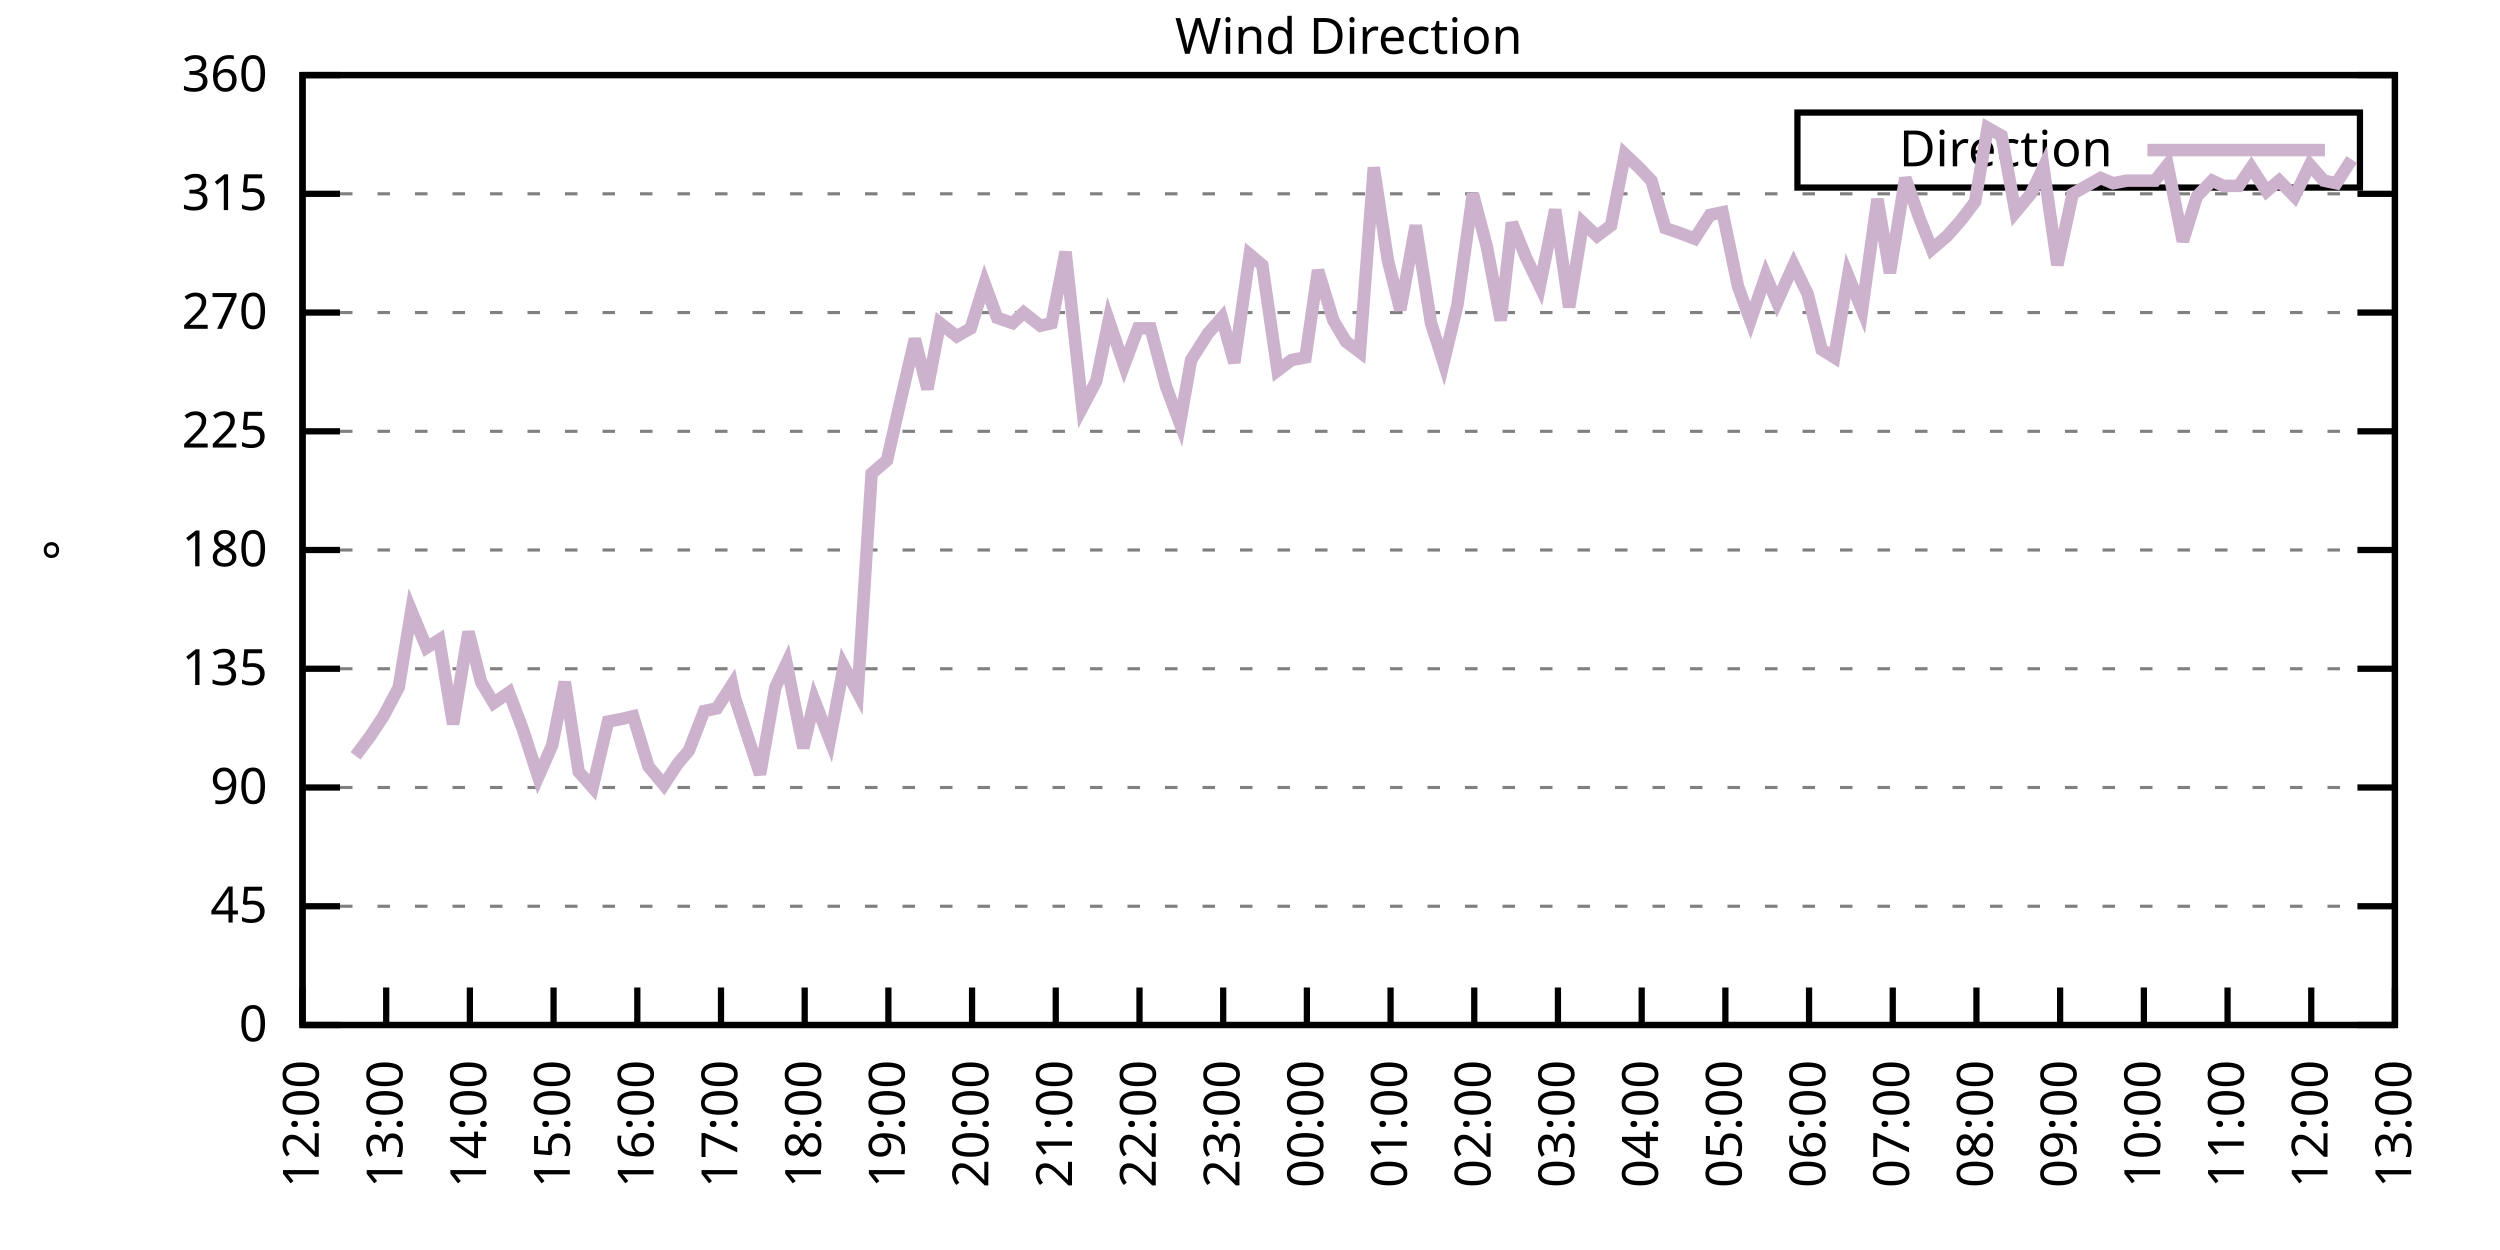
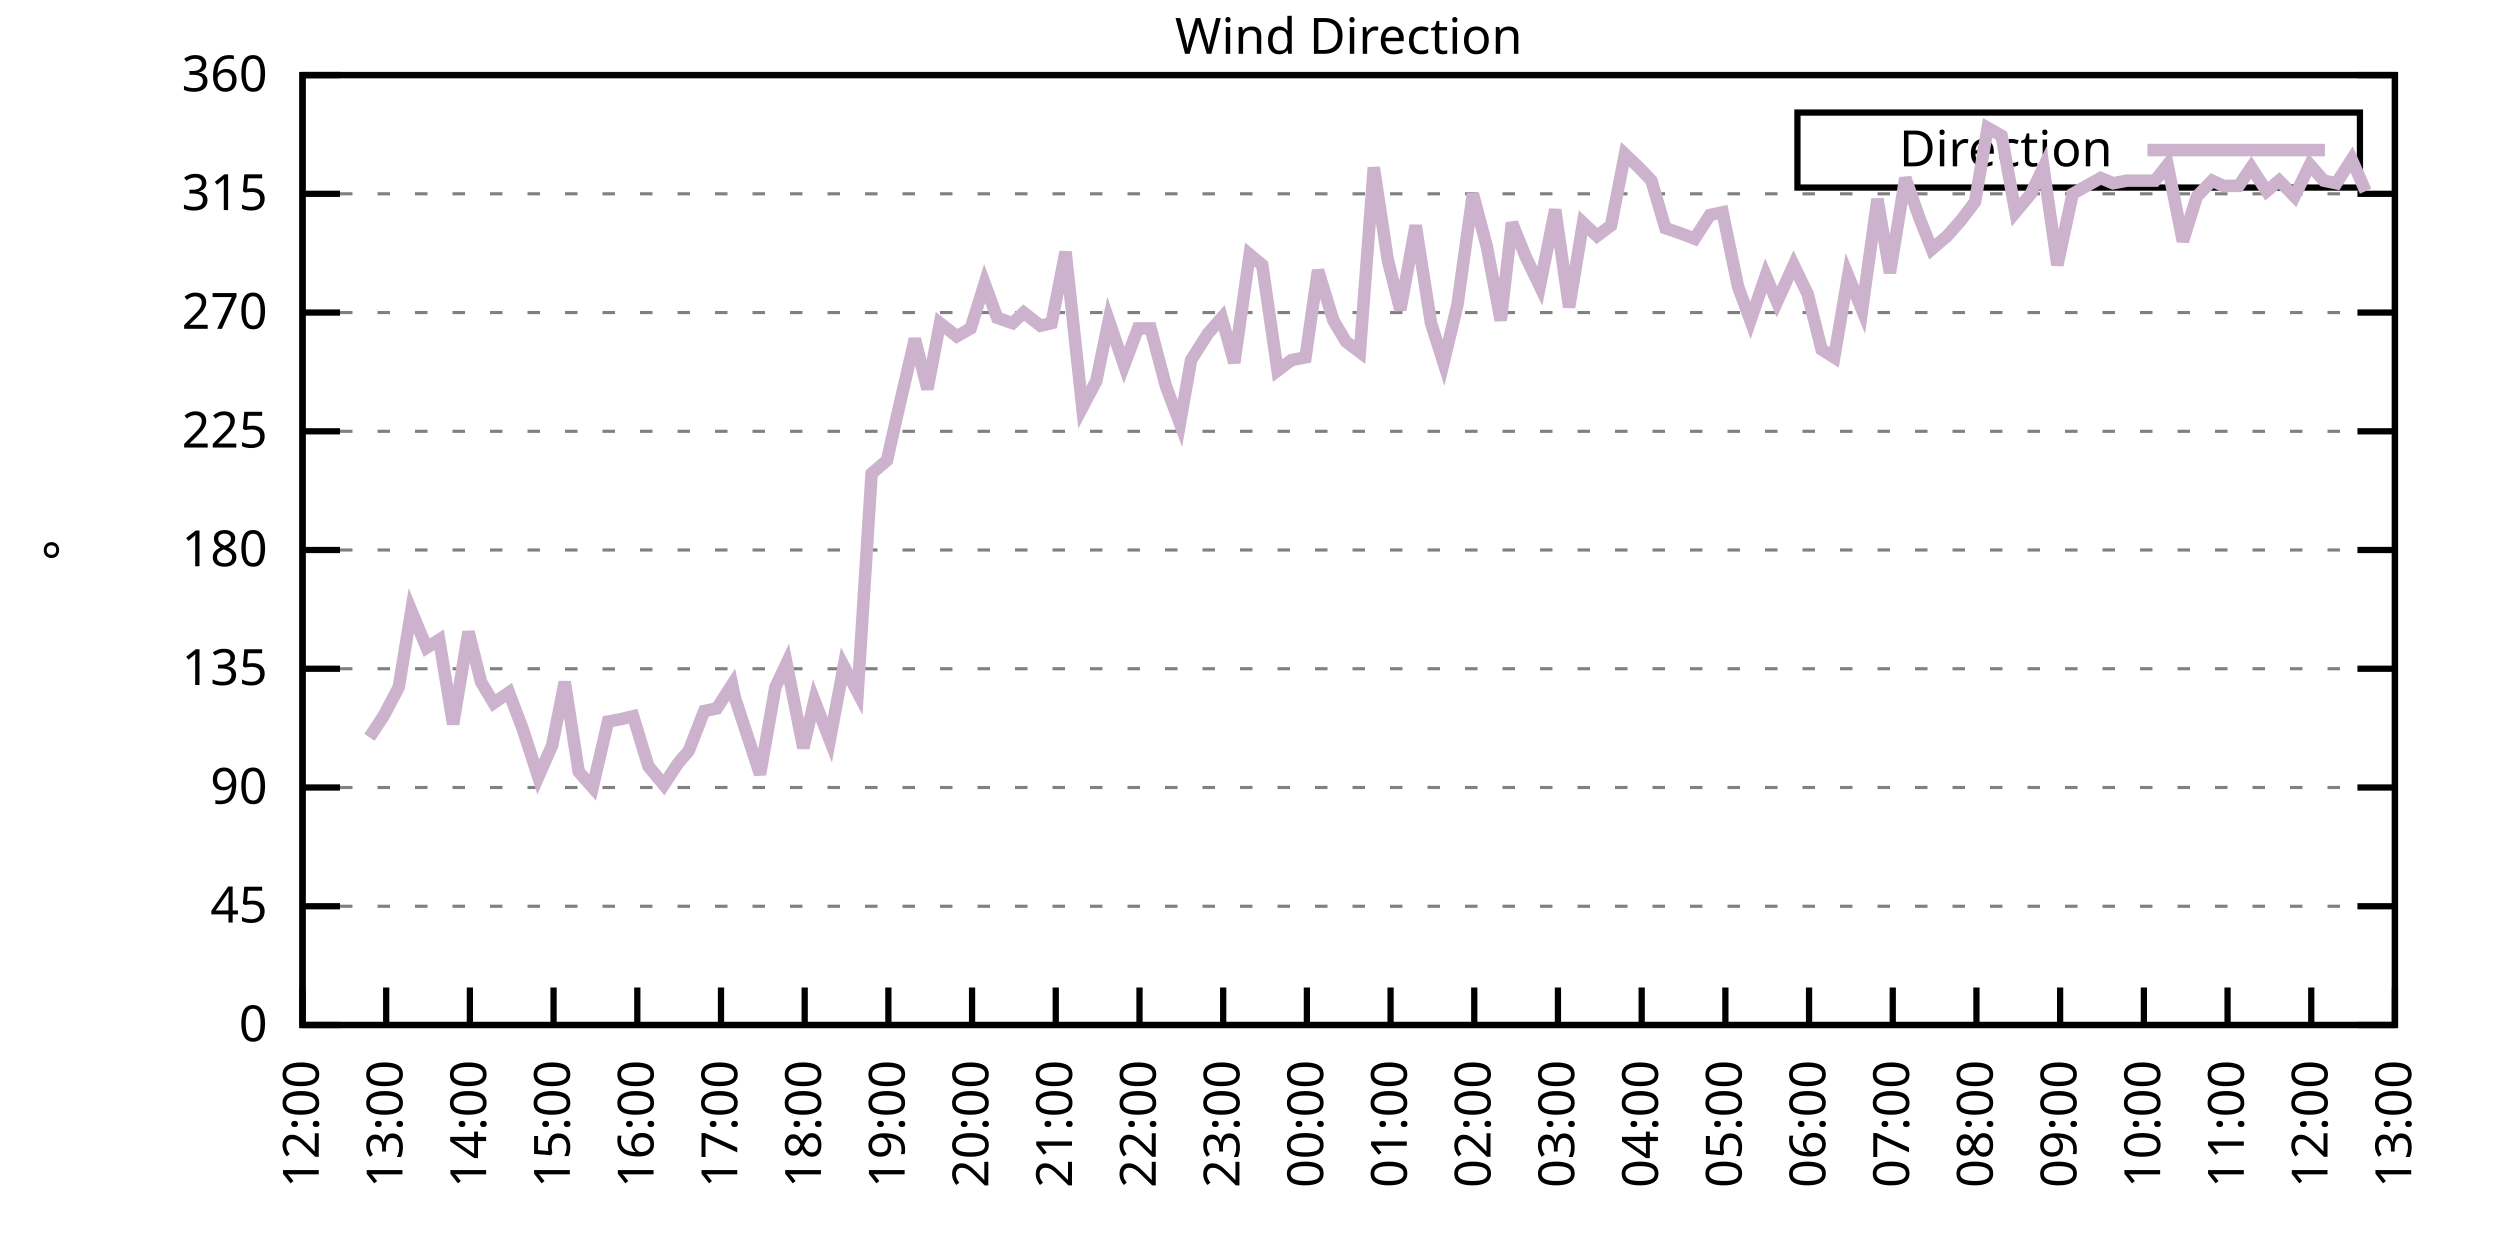
<svg xmlns="http://www.w3.org/2000/svg" xmlns:xlink="http://www.w3.org/1999/xlink" width="400" height="200" viewBox="0 0 400 200">
  <g id="gnuplot_canvas">
    <rect x="0" y="0" width="400" height="200" fill="none" />
    <defs>
      <circle id="gpDot" r="0.5" stroke-width="0.5" stroke="currentColor" />
      <path id="gpPt0" stroke-width="0.333" stroke="currentColor" d="M-1,0 h2 M0,-1 v2" />
      <path id="gpPt1" stroke-width="0.333" stroke="currentColor" d="M-1,-1 L1,1 M1,-1 L-1,1" />
      <path id="gpPt2" stroke-width="0.333" stroke="currentColor" d="M-1,0 L1,0 M0,-1 L0,1 M-1,-1 L1,1 M-1,1 L1,-1" />
      <rect id="gpPt3" stroke-width="0.333" stroke="currentColor" x="-1" y="-1" width="2" height="2" />
      <rect id="gpPt4" stroke-width="0.333" stroke="currentColor" fill="currentColor" x="-1" y="-1" width="2" height="2" />
      <circle id="gpPt5" stroke-width="0.333" stroke="currentColor" cx="0" cy="0" r="1" />
      <use xlink:href="#gpPt5" id="gpPt6" fill="currentColor" stroke="none" />
      <path id="gpPt7" stroke-width="0.333" stroke="currentColor" d="M0,-1.33 L-1.33,0.67 L1.33,0.67 z" />
      <use xlink:href="#gpPt7" id="gpPt8" fill="currentColor" stroke="none" />
      <use xlink:href="#gpPt7" id="gpPt9" stroke="currentColor" transform="rotate(180)" />
      <use xlink:href="#gpPt9" id="gpPt10" fill="currentColor" stroke="none" />
      <use xlink:href="#gpPt3" id="gpPt11" stroke="currentColor" transform="rotate(45)" />
      <use xlink:href="#gpPt11" id="gpPt12" fill="currentColor" stroke="none" />
      <path id="gpPt13" stroke-width="0.333" stroke="currentColor" d="M0,1.330 L1.265,0.411 L0.782,-1.067 L-0.782,-1.076 L-1.265,0.411 z" />
      <use xlink:href="#gpPt13" id="gpPt14" fill="currentColor" stroke="none" />
      <filter id="textbox" filterUnits="objectBoundingBox" x="0" y="0" height="1" width="1">
        <feFlood flood-color="white" flood-opacity="1" result="bgnd" />
        <feComposite in="SourceGraphic" in2="bgnd" operator="atop" />
      </filter>
      <filter id="greybox" filterUnits="objectBoundingBox" x="0" y="0" height="1" width="1">
        <feFlood flood-color="lightgrey" flood-opacity="1" result="grey" />
        <feComposite in="SourceGraphic" in2="grey" operator="atop" />
      </filter>
    </defs>
    <g fill="none" color="white" stroke="currentColor" stroke-width="1.00" stroke-linecap="butt" stroke-linejoin="miter">
</g>
    <g fill="none" color="black" stroke="currentColor" stroke-width="1.00" stroke-linecap="butt" stroke-linejoin="miter">
      <g stroke="none" shape-rendering="crispEdges">
        <polygon fill="rgb(255, 255, 255)" points="48.40,164.00 383.18,164.00 383.18,12.02 48.40,12.02 " />
      </g>
    </g>
    <g fill="none" color="black" stroke="currentColor" stroke-width="1.00" stroke-linecap="butt" stroke-linejoin="miter">
</g>
    <g fill="none" color="black" stroke="black" stroke-width="0.50" stroke-linecap="butt" stroke-linejoin="miter">
</g>
    <g fill="none" color="gray" stroke="currentColor" stroke-width="0.50" stroke-linecap="butt" stroke-linejoin="miter">
      <path stroke="gray" stroke-dasharray="2,4" class="gridline" d="M48.40,164.00 L383.19,164.00  " />
    </g>
    <g fill="none" color="gray" stroke="gray" stroke-width="1.00" stroke-linecap="butt" stroke-linejoin="miter">
</g>
    <g fill="none" color="black" stroke="currentColor" stroke-width="1.00" stroke-linecap="butt" stroke-linejoin="miter">
      <path stroke="black" d="M48.40,164.00 L54.40,164.00 M383.19,164.00 L377.19,164.00  " />
      <g transform="translate(42.80,166.60)" stroke="none" fill="black" font-family="Sans" font-size="8.00" text-anchor="end">
        <text>
          <tspan font-family="Sans"> 0</tspan>
        </text>
      </g>
    </g>
    <g fill="none" color="black" stroke="currentColor" stroke-width="1.00" stroke-linecap="butt" stroke-linejoin="miter">
</g>
    <g fill="none" color="black" stroke="black" stroke-width="0.50" stroke-linecap="butt" stroke-linejoin="miter">
</g>
    <g fill="none" color="gray" stroke="currentColor" stroke-width="0.50" stroke-linecap="butt" stroke-linejoin="miter">
      <path stroke="gray" stroke-dasharray="2,4" class="gridline" d="M48.40,145.00 L383.19,145.00  " />
    </g>
    <g fill="none" color="gray" stroke="gray" stroke-width="1.00" stroke-linecap="butt" stroke-linejoin="miter">
</g>
    <g fill="none" color="black" stroke="currentColor" stroke-width="1.00" stroke-linecap="butt" stroke-linejoin="miter">
      <path stroke="black" d="M48.40,145.00 L54.40,145.00 M383.19,145.00 L377.19,145.00  " />
      <g transform="translate(42.80,147.60)" stroke="none" fill="black" font-family="Sans" font-size="8.00" text-anchor="end">
        <text>
          <tspan font-family="Sans"> 45</tspan>
        </text>
      </g>
    </g>
    <g fill="none" color="black" stroke="currentColor" stroke-width="1.00" stroke-linecap="butt" stroke-linejoin="miter">
</g>
    <g fill="none" color="black" stroke="black" stroke-width="0.50" stroke-linecap="butt" stroke-linejoin="miter">
</g>
    <g fill="none" color="gray" stroke="currentColor" stroke-width="0.50" stroke-linecap="butt" stroke-linejoin="miter">
      <path stroke="gray" stroke-dasharray="2,4" class="gridline" d="M48.40,126.00 L383.19,126.00  " />
    </g>
    <g fill="none" color="gray" stroke="gray" stroke-width="1.00" stroke-linecap="butt" stroke-linejoin="miter">
</g>
    <g fill="none" color="black" stroke="currentColor" stroke-width="1.00" stroke-linecap="butt" stroke-linejoin="miter">
      <path stroke="black" d="M48.40,126.00 L54.40,126.00 M383.19,126.00 L377.19,126.00  " />
      <g transform="translate(42.80,128.60)" stroke="none" fill="black" font-family="Sans" font-size="8.00" text-anchor="end">
        <text>
          <tspan font-family="Sans"> 90</tspan>
        </text>
      </g>
    </g>
    <g fill="none" color="black" stroke="currentColor" stroke-width="1.00" stroke-linecap="butt" stroke-linejoin="miter">
</g>
    <g fill="none" color="black" stroke="black" stroke-width="0.50" stroke-linecap="butt" stroke-linejoin="miter">
</g>
    <g fill="none" color="gray" stroke="currentColor" stroke-width="0.50" stroke-linecap="butt" stroke-linejoin="miter">
      <path stroke="gray" stroke-dasharray="2,4" class="gridline" d="M48.40,107.00 L383.19,107.00  " />
    </g>
    <g fill="none" color="gray" stroke="gray" stroke-width="1.00" stroke-linecap="butt" stroke-linejoin="miter">
</g>
    <g fill="none" color="black" stroke="currentColor" stroke-width="1.00" stroke-linecap="butt" stroke-linejoin="miter">
      <path stroke="black" d="M48.40,107.00 L54.40,107.00 M383.19,107.00 L377.19,107.00  " />
      <g transform="translate(42.80,109.60)" stroke="none" fill="black" font-family="Sans" font-size="8.00" text-anchor="end">
        <text>
          <tspan font-family="Sans"> 135</tspan>
        </text>
      </g>
    </g>
    <g fill="none" color="black" stroke="currentColor" stroke-width="1.00" stroke-linecap="butt" stroke-linejoin="miter">
</g>
    <g fill="none" color="black" stroke="black" stroke-width="0.50" stroke-linecap="butt" stroke-linejoin="miter">
</g>
    <g fill="none" color="gray" stroke="currentColor" stroke-width="0.50" stroke-linecap="butt" stroke-linejoin="miter">
      <path stroke="gray" stroke-dasharray="2,4" class="gridline" d="M48.40,88.00 L383.19,88.00  " />
    </g>
    <g fill="none" color="gray" stroke="gray" stroke-width="1.00" stroke-linecap="butt" stroke-linejoin="miter">
</g>
    <g fill="none" color="black" stroke="currentColor" stroke-width="1.00" stroke-linecap="butt" stroke-linejoin="miter">
      <path stroke="black" d="M48.40,88.00 L54.40,88.00 M383.19,88.00 L377.19,88.00  " />
      <g transform="translate(42.80,90.60)" stroke="none" fill="black" font-family="Sans" font-size="8.00" text-anchor="end">
        <text>
          <tspan font-family="Sans"> 180</tspan>
        </text>
      </g>
    </g>
    <g fill="none" color="black" stroke="currentColor" stroke-width="1.00" stroke-linecap="butt" stroke-linejoin="miter">
</g>
    <g fill="none" color="black" stroke="black" stroke-width="0.50" stroke-linecap="butt" stroke-linejoin="miter">
</g>
    <g fill="none" color="gray" stroke="currentColor" stroke-width="0.50" stroke-linecap="butt" stroke-linejoin="miter">
      <path stroke="gray" stroke-dasharray="2,4" class="gridline" d="M48.40,69.01 L383.19,69.01  " />
    </g>
    <g fill="none" color="gray" stroke="gray" stroke-width="1.00" stroke-linecap="butt" stroke-linejoin="miter">
</g>
    <g fill="none" color="black" stroke="currentColor" stroke-width="1.00" stroke-linecap="butt" stroke-linejoin="miter">
      <path stroke="black" d="M48.40,69.01 L54.40,69.01 M383.19,69.01 L377.19,69.01  " />
      <g transform="translate(42.80,71.61)" stroke="none" fill="black" font-family="Sans" font-size="8.00" text-anchor="end">
        <text>
          <tspan font-family="Sans"> 225</tspan>
        </text>
      </g>
    </g>
    <g fill="none" color="black" stroke="currentColor" stroke-width="1.00" stroke-linecap="butt" stroke-linejoin="miter">
</g>
    <g fill="none" color="black" stroke="black" stroke-width="0.50" stroke-linecap="butt" stroke-linejoin="miter">
</g>
    <g fill="none" color="gray" stroke="currentColor" stroke-width="0.50" stroke-linecap="butt" stroke-linejoin="miter">
      <path stroke="gray" stroke-dasharray="2,4" class="gridline" d="M48.40,50.01 L383.19,50.01  " />
    </g>
    <g fill="none" color="gray" stroke="gray" stroke-width="1.00" stroke-linecap="butt" stroke-linejoin="miter">
</g>
    <g fill="none" color="black" stroke="currentColor" stroke-width="1.00" stroke-linecap="butt" stroke-linejoin="miter">
      <path stroke="black" d="M48.40,50.01 L54.40,50.01 M383.19,50.01 L377.19,50.01  " />
      <g transform="translate(42.80,52.61)" stroke="none" fill="black" font-family="Sans" font-size="8.00" text-anchor="end">
        <text>
          <tspan font-family="Sans"> 270</tspan>
        </text>
      </g>
    </g>
    <g fill="none" color="black" stroke="currentColor" stroke-width="1.00" stroke-linecap="butt" stroke-linejoin="miter">
</g>
    <g fill="none" color="black" stroke="black" stroke-width="0.50" stroke-linecap="butt" stroke-linejoin="miter">
</g>
    <g fill="none" color="gray" stroke="currentColor" stroke-width="0.50" stroke-linecap="butt" stroke-linejoin="miter">
      <path stroke="gray" stroke-dasharray="2,4" class="gridline" d="M48.40,31.01 L383.19,31.01  " />
    </g>
    <g fill="none" color="gray" stroke="gray" stroke-width="1.00" stroke-linecap="butt" stroke-linejoin="miter">
</g>
    <g fill="none" color="black" stroke="currentColor" stroke-width="1.00" stroke-linecap="butt" stroke-linejoin="miter">
      <path stroke="black" d="M48.40,31.01 L54.40,31.01 M383.19,31.01 L377.19,31.01  " />
      <g transform="translate(42.80,33.61)" stroke="none" fill="black" font-family="Sans" font-size="8.00" text-anchor="end">
        <text>
          <tspan font-family="Sans"> 315</tspan>
        </text>
      </g>
    </g>
    <g fill="none" color="black" stroke="currentColor" stroke-width="1.00" stroke-linecap="butt" stroke-linejoin="miter">
</g>
    <g fill="none" color="black" stroke="black" stroke-width="0.50" stroke-linecap="butt" stroke-linejoin="miter">
</g>
    <g fill="none" color="gray" stroke="currentColor" stroke-width="0.50" stroke-linecap="butt" stroke-linejoin="miter">
      <path stroke="gray" stroke-dasharray="2,4" class="gridline" d="M48.40,12.01 L383.19,12.01  " />
    </g>
    <g fill="none" color="gray" stroke="gray" stroke-width="1.00" stroke-linecap="butt" stroke-linejoin="miter">
</g>
    <g fill="none" color="black" stroke="currentColor" stroke-width="1.00" stroke-linecap="butt" stroke-linejoin="miter">
      <path stroke="black" d="M48.40,12.01 L54.40,12.01 M383.19,12.01 L377.19,12.01  " />
      <g transform="translate(42.80,14.61)" stroke="none" fill="black" font-family="Sans" font-size="8.00" text-anchor="end">
        <text>
          <tspan font-family="Sans"> 360</tspan>
        </text>
      </g>
    </g>
    <g fill="none" color="black" stroke="currentColor" stroke-width="1.00" stroke-linecap="butt" stroke-linejoin="miter">
      <path stroke="black" d="M48.40,164.00 L48.40,158.00  " />
      <g transform="translate(51.00,169.60) rotate(270.00)" stroke="none" fill="black" font-family="Sans" font-size="8.00" text-anchor="end">
        <text>
          <tspan font-family="Sans">12:00</tspan>
        </text>
      </g>
    </g>
    <g fill="none" color="black" stroke="currentColor" stroke-width="1.00" stroke-linecap="butt" stroke-linejoin="miter">
      <path stroke="black" d="M61.79,164.00 L61.79,158.00  " />
      <g transform="translate(64.39,169.60) rotate(270.00)" stroke="none" fill="black" font-family="Sans" font-size="8.00" text-anchor="end">
        <text>
          <tspan font-family="Sans">13:00</tspan>
        </text>
      </g>
    </g>
    <g fill="none" color="black" stroke="currentColor" stroke-width="1.00" stroke-linecap="butt" stroke-linejoin="miter">
      <path stroke="black" d="M75.18,164.00 L75.18,158.00  " />
      <g transform="translate(77.78,169.60) rotate(270.00)" stroke="none" fill="black" font-family="Sans" font-size="8.00" text-anchor="end">
        <text>
          <tspan font-family="Sans">14:00</tspan>
        </text>
      </g>
    </g>
    <g fill="none" color="black" stroke="currentColor" stroke-width="1.00" stroke-linecap="butt" stroke-linejoin="miter">
      <path stroke="black" d="M88.57,164.00 L88.57,158.00  " />
      <g transform="translate(91.17,169.60) rotate(270.00)" stroke="none" fill="black" font-family="Sans" font-size="8.00" text-anchor="end">
        <text>
          <tspan font-family="Sans">15:00</tspan>
        </text>
      </g>
    </g>
    <g fill="none" color="black" stroke="currentColor" stroke-width="1.00" stroke-linecap="butt" stroke-linejoin="miter">
      <path stroke="black" d="M101.97,164.00 L101.97,158.00  " />
      <g transform="translate(104.57,169.60) rotate(270.00)" stroke="none" fill="black" font-family="Sans" font-size="8.00" text-anchor="end">
        <text>
          <tspan font-family="Sans">16:00</tspan>
        </text>
      </g>
    </g>
    <g fill="none" color="black" stroke="currentColor" stroke-width="1.00" stroke-linecap="butt" stroke-linejoin="miter">
      <path stroke="black" d="M115.36,164.00 L115.36,158.00  " />
      <g transform="translate(117.96,169.60) rotate(270.00)" stroke="none" fill="black" font-family="Sans" font-size="8.00" text-anchor="end">
        <text>
          <tspan font-family="Sans">17:00</tspan>
        </text>
      </g>
    </g>
    <g fill="none" color="black" stroke="currentColor" stroke-width="1.00" stroke-linecap="butt" stroke-linejoin="miter">
      <path stroke="black" d="M128.75,164.00 L128.75,158.00  " />
      <g transform="translate(131.35,169.60) rotate(270.00)" stroke="none" fill="black" font-family="Sans" font-size="8.00" text-anchor="end">
        <text>
          <tspan font-family="Sans">18:00</tspan>
        </text>
      </g>
    </g>
    <g fill="none" color="black" stroke="currentColor" stroke-width="1.00" stroke-linecap="butt" stroke-linejoin="miter">
      <path stroke="black" d="M142.14,164.00 L142.14,158.00  " />
      <g transform="translate(144.74,169.60) rotate(270.00)" stroke="none" fill="black" font-family="Sans" font-size="8.00" text-anchor="end">
        <text>
          <tspan font-family="Sans">19:00</tspan>
        </text>
      </g>
    </g>
    <g fill="none" color="black" stroke="currentColor" stroke-width="1.00" stroke-linecap="butt" stroke-linejoin="miter">
      <path stroke="black" d="M155.53,164.00 L155.53,158.00  " />
      <g transform="translate(158.13,169.60) rotate(270.00)" stroke="none" fill="black" font-family="Sans" font-size="8.00" text-anchor="end">
        <text>
          <tspan font-family="Sans">20:00</tspan>
        </text>
      </g>
    </g>
    <g fill="none" color="black" stroke="currentColor" stroke-width="1.00" stroke-linecap="butt" stroke-linejoin="miter">
      <path stroke="black" d="M168.92,164.00 L168.92,158.00  " />
      <g transform="translate(171.52,169.60) rotate(270.00)" stroke="none" fill="black" font-family="Sans" font-size="8.00" text-anchor="end">
        <text>
          <tspan font-family="Sans">21:00</tspan>
        </text>
      </g>
    </g>
    <g fill="none" color="black" stroke="currentColor" stroke-width="1.00" stroke-linecap="butt" stroke-linejoin="miter">
      <path stroke="black" d="M182.32,164.00 L182.32,158.00  " />
      <g transform="translate(184.92,169.60) rotate(270.00)" stroke="none" fill="black" font-family="Sans" font-size="8.00" text-anchor="end">
        <text>
          <tspan font-family="Sans">22:00</tspan>
        </text>
      </g>
    </g>
    <g fill="none" color="black" stroke="currentColor" stroke-width="1.00" stroke-linecap="butt" stroke-linejoin="miter">
      <path stroke="black" d="M195.71,164.00 L195.71,158.00  " />
      <g transform="translate(198.31,169.60) rotate(270.00)" stroke="none" fill="black" font-family="Sans" font-size="8.00" text-anchor="end">
        <text>
          <tspan font-family="Sans">23:00</tspan>
        </text>
      </g>
    </g>
    <g fill="none" color="black" stroke="currentColor" stroke-width="1.00" stroke-linecap="butt" stroke-linejoin="miter">
      <path stroke="black" d="M209.10,164.00 L209.10,158.00  " />
      <g transform="translate(211.70,169.60) rotate(270.00)" stroke="none" fill="black" font-family="Sans" font-size="8.00" text-anchor="end">
        <text>
          <tspan font-family="Sans">00:00</tspan>
        </text>
      </g>
    </g>
    <g fill="none" color="black" stroke="currentColor" stroke-width="1.00" stroke-linecap="butt" stroke-linejoin="miter">
      <path stroke="black" d="M222.49,164.00 L222.49,158.00  " />
      <g transform="translate(225.09,169.60) rotate(270.00)" stroke="none" fill="black" font-family="Sans" font-size="8.00" text-anchor="end">
        <text>
          <tspan font-family="Sans">01:00</tspan>
        </text>
      </g>
    </g>
    <g fill="none" color="black" stroke="currentColor" stroke-width="1.00" stroke-linecap="butt" stroke-linejoin="miter">
      <path stroke="black" d="M235.88,164.00 L235.88,158.00  " />
      <g transform="translate(238.48,169.60) rotate(270.00)" stroke="none" fill="black" font-family="Sans" font-size="8.00" text-anchor="end">
        <text>
          <tspan font-family="Sans">02:00</tspan>
        </text>
      </g>
    </g>
    <g fill="none" color="black" stroke="currentColor" stroke-width="1.00" stroke-linecap="butt" stroke-linejoin="miter">
      <path stroke="black" d="M249.27,164.00 L249.27,158.00  " />
      <g transform="translate(251.87,169.60) rotate(270.00)" stroke="none" fill="black" font-family="Sans" font-size="8.00" text-anchor="end">
        <text>
          <tspan font-family="Sans">03:00</tspan>
        </text>
      </g>
    </g>
    <g fill="none" color="black" stroke="currentColor" stroke-width="1.00" stroke-linecap="butt" stroke-linejoin="miter">
      <path stroke="black" d="M262.67,164.00 L262.67,158.00  " />
      <g transform="translate(265.27,169.60) rotate(270.00)" stroke="none" fill="black" font-family="Sans" font-size="8.00" text-anchor="end">
        <text>
          <tspan font-family="Sans">04:00</tspan>
        </text>
      </g>
    </g>
    <g fill="none" color="black" stroke="currentColor" stroke-width="1.00" stroke-linecap="butt" stroke-linejoin="miter">
      <path stroke="black" d="M276.06,164.00 L276.06,158.00  " />
      <g transform="translate(278.66,169.60) rotate(270.00)" stroke="none" fill="black" font-family="Sans" font-size="8.00" text-anchor="end">
        <text>
          <tspan font-family="Sans">05:00</tspan>
        </text>
      </g>
    </g>
    <g fill="none" color="black" stroke="currentColor" stroke-width="1.00" stroke-linecap="butt" stroke-linejoin="miter">
      <path stroke="black" d="M289.45,164.00 L289.45,158.00  " />
      <g transform="translate(292.05,169.60) rotate(270.00)" stroke="none" fill="black" font-family="Sans" font-size="8.00" text-anchor="end">
        <text>
          <tspan font-family="Sans">06:00</tspan>
        </text>
      </g>
    </g>
    <g fill="none" color="black" stroke="currentColor" stroke-width="1.00" stroke-linecap="butt" stroke-linejoin="miter">
      <path stroke="black" d="M302.84,164.00 L302.84,158.00  " />
      <g transform="translate(305.44,169.60) rotate(270.00)" stroke="none" fill="black" font-family="Sans" font-size="8.00" text-anchor="end">
        <text>
          <tspan font-family="Sans">07:00</tspan>
        </text>
      </g>
    </g>
    <g fill="none" color="black" stroke="currentColor" stroke-width="1.00" stroke-linecap="butt" stroke-linejoin="miter">
      <path stroke="black" d="M316.23,164.00 L316.23,158.00  " />
      <g transform="translate(318.83,169.60) rotate(270.00)" stroke="none" fill="black" font-family="Sans" font-size="8.00" text-anchor="end">
        <text>
          <tspan font-family="Sans">08:00</tspan>
        </text>
      </g>
    </g>
    <g fill="none" color="black" stroke="currentColor" stroke-width="1.00" stroke-linecap="butt" stroke-linejoin="miter">
      <path stroke="black" d="M329.62,164.00 L329.62,158.00  " />
      <g transform="translate(332.22,169.60) rotate(270.00)" stroke="none" fill="black" font-family="Sans" font-size="8.00" text-anchor="end">
        <text>
          <tspan font-family="Sans">09:00</tspan>
        </text>
      </g>
    </g>
    <g fill="none" color="black" stroke="currentColor" stroke-width="1.00" stroke-linecap="butt" stroke-linejoin="miter">
      <path stroke="black" d="M343.02,164.00 L343.02,158.00  " />
      <g transform="translate(345.62,169.60) rotate(270.00)" stroke="none" fill="black" font-family="Sans" font-size="8.00" text-anchor="end">
        <text>
          <tspan font-family="Sans">10:00</tspan>
        </text>
      </g>
    </g>
    <g fill="none" color="black" stroke="currentColor" stroke-width="1.00" stroke-linecap="butt" stroke-linejoin="miter">
      <path stroke="black" d="M356.41,164.00 L356.41,158.00  " />
      <g transform="translate(359.01,169.60) rotate(270.00)" stroke="none" fill="black" font-family="Sans" font-size="8.00" text-anchor="end">
        <text>
          <tspan font-family="Sans">11:00</tspan>
        </text>
      </g>
    </g>
    <g fill="none" color="black" stroke="currentColor" stroke-width="1.00" stroke-linecap="butt" stroke-linejoin="miter">
      <path stroke="black" d="M369.80,164.00 L369.80,158.00  " />
      <g transform="translate(372.40,169.60) rotate(270.00)" stroke="none" fill="black" font-family="Sans" font-size="8.00" text-anchor="end">
        <text>
          <tspan font-family="Sans">12:00</tspan>
        </text>
      </g>
    </g>
    <g fill="none" color="black" stroke="currentColor" stroke-width="1.00" stroke-linecap="butt" stroke-linejoin="miter">
      <path stroke="black" d="M383.19,164.00 L383.19,158.00  " />
      <g transform="translate(385.79,169.60) rotate(270.00)" stroke="none" fill="black" font-family="Sans" font-size="8.00" text-anchor="end">
        <text>
          <tspan font-family="Sans">13:00</tspan>
        </text>
      </g>
    </g>
    <g fill="none" color="black" stroke="currentColor" stroke-width="1.00" stroke-linecap="butt" stroke-linejoin="miter">
</g>
    <g fill="none" color="black" stroke="currentColor" stroke-width="1.00" stroke-linecap="butt" stroke-linejoin="miter">
      <path stroke="black" d="M48.40,12.01 L48.40,164.00 L383.19,164.00 L383.19,12.01 L48.40,12.01 Z  " />
    </g>
    <g fill="none" color="black" stroke="currentColor" stroke-width="1.00" stroke-linecap="butt" stroke-linejoin="miter">
</g>
    <g fill="none" color="black" stroke="currentColor" stroke-width="1.00" stroke-linecap="butt" stroke-linejoin="miter">
      <path stroke="black" d="M287.59,30.01 L287.59,18.01 L377.59,18.01 L377.59,30.01 L287.59,30.01 Z  " />
    </g>
    <g id="Wind_direction_plot_1">
      <g fill="none" color="white" stroke="black" stroke-width="2.00" stroke-linecap="butt" stroke-linejoin="miter">
</g>
      <g fill="none" color="black" stroke="currentColor" stroke-width="2.00" stroke-linecap="butt" stroke-linejoin="miter">
        <g transform="translate(337.99,26.61)" stroke="none" fill="black" font-family="Sans" font-size="8.00" text-anchor="end">
          <text>
            <tspan font-family="Sans">Direction</tspan>
          </text>
        </g>
      </g>
      <g fill="none" color="black" stroke="currentColor" stroke-width="2.00" stroke-linecap="butt" stroke-linejoin="miter">
-         <path stroke="rgb(204, 178, 204)" d="M343.59,24.01 L371.99,24.01 M56.88,120.94 L59.11,117.98 L61.35,114.60 L63.80,109.96 L65.81,97.72 L68.26,103.63   L70.27,102.36 L72.50,115.87 L74.96,101.09 L76.97,109.11 L78.98,112.49 L81.43,110.80 L83.66,116.71 L86.12,124.31   L88.35,119.25 L90.36,109.11 L92.59,123.47 L94.82,126.00 L97.28,115.45 L99.51,115.03 L101.30,114.60 L103.75,122.62   L106.21,125.58 L108.44,122.20 L110.22,120.09 L112.68,113.76 L114.69,113.34 L117.14,109.54 L117.59,111.65 L121.61,123.89   L124.06,109.96 L125.85,106.16 L128.53,119.67 L130.31,112.07 L132.77,118.40 L135.00,106.58 L137.23,110.80 L139.46,75.76   L141.92,73.65 L143.93,64.78 L146.38,54.23 L148.39,62.25 L150.40,51.70 L153.08,53.81 L155.31,52.54 L157.54,45.36   L159.55,50.85 L162.01,51.70 L163.79,50.01 L166.47,52.12 L168.25,51.70 L170.49,40.30 L173.17,65.21 L175.40,60.98   L177.41,51.27 L179.86,58.45 L182.09,52.54 L184.10,52.54 L186.56,61.83 L188.79,67.74 L190.57,57.61 L193.25,53.39   L195.48,50.85 L197.49,58.03 L199.95,40.72 L201.96,42.41 L204.41,59.30 L206.64,57.61 L208.88,57.18 L210.88,43.25   L213.34,51.27 L215.35,54.65 L217.58,56.34 L219.81,26.79 L222.04,41.56 L224.05,49.59 L226.51,36.08 L228.96,51.70   L230.97,58.03 L233.20,48.74 L235.66,31.01 L237.89,39.45 L240.12,51.27 L241.91,35.65 L244.14,41.14 L246.37,45.79   L248.83,33.54 L251.06,49.16 L253.29,35.65 L255.52,37.76 L257.76,36.08 L259.99,24.68 L262.22,26.79 L264.23,28.90   L266.46,36.50 L268.92,37.34 L271.15,38.19 L273.60,34.39 L275.61,33.96 L278.07,45.79 L280.07,51.27 L282.53,44.10   L284.32,48.32 L286.99,42.41 L289.23,47.05 L291.46,55.92 L293.47,57.18 L295.70,44.10 L297.93,49.59 L300.39,31.85   L302.39,43.67 L304.85,28.48 L307.08,34.81 L309.09,39.87 L311.54,37.76 L313.78,35.23 L316.01,32.28 L318.02,20.45   L320.25,21.72 L322.48,33.96 L324.94,31.01 L326.95,26.79 L329.18,42.41 L331.63,31.01 L333.86,29.74 L336.10,28.48   L338.10,29.32 L340.34,28.90 L342.57,28.90 L344.80,28.90 L346.81,26.36 L349.26,38.61 L351.50,31.43 L353.95,28.90   L355.74,29.74 L358.19,29.74 L360.20,26.79 L362.66,30.59 L364.66,28.90 L367.12,31.43 L369.58,26.36 L371.81,28.90   L373.82,29.32 L376.27,25.52  " />
+         <path stroke="rgb(204, 178, 204)" d="M343.59,24.01 L371.99,24.01 M59.11,117.98 L61.35,114.60 L63.80,109.96 L65.81,97.72 L68.26,103.63 L70.27,102.36   L72.50,115.87 L74.96,101.09 L76.97,109.11 L78.98,112.49 L81.43,110.80 L83.66,116.71 L86.12,124.31 L88.35,119.25   L90.36,109.11 L92.59,123.47 L94.82,126.00 L97.28,115.45 L99.51,115.03 L101.30,114.60 L103.75,122.62 L106.21,125.58   L108.44,122.20 L110.22,120.09 L112.68,113.76 L114.69,113.34 L117.14,109.54 L117.59,111.65 L121.61,123.89 L124.06,109.96   L125.85,106.16 L128.53,119.67 L130.31,112.07 L132.77,118.40 L135.00,106.58 L137.23,110.80 L139.46,75.76 L141.92,73.65   L143.93,64.78 L146.38,54.23 L148.39,62.25 L150.40,51.70 L153.08,53.81 L155.31,52.54 L157.54,45.36 L159.55,50.85   L162.01,51.70 L163.79,50.01 L166.47,52.12 L168.25,51.70 L170.49,40.30 L173.17,65.21 L175.40,60.98 L177.41,51.27   L179.86,58.45 L182.09,52.54 L184.10,52.54 L186.56,61.83 L188.79,67.74 L190.57,57.61 L193.25,53.39 L195.48,50.85   L197.49,58.03 L199.95,40.72 L201.96,42.41 L204.41,59.30 L206.64,57.61 L208.88,57.18 L210.88,43.25 L213.34,51.27   L215.35,54.65 L217.58,56.34 L219.81,26.79 L222.04,41.56 L224.05,49.59 L226.51,36.08 L228.96,51.70 L230.97,58.03   L233.20,48.74 L235.66,31.01 L237.89,39.45 L240.12,51.27 L241.91,35.65 L244.14,41.14 L246.37,45.79 L248.83,33.54   L251.06,49.16 L253.29,35.65 L255.52,37.76 L257.76,36.08 L259.99,24.68 L262.22,26.79 L264.23,28.90 L266.46,36.50   L268.92,37.34 L271.15,38.19 L273.60,34.39 L275.61,33.96 L278.07,45.79 L280.07,51.27 L282.53,44.10 L284.32,48.32   L286.99,42.41 L289.23,47.05 L291.46,55.92 L293.47,57.18 L295.70,44.10 L297.93,49.59 L300.39,31.85 L302.39,43.67   L304.85,28.48 L307.08,34.81 L309.09,39.87 L311.54,37.76 L313.78,35.23 L316.01,32.28 L318.02,20.45 L320.25,21.72   L322.48,33.96 L324.94,31.01 L326.95,26.79 L329.18,42.41 L331.63,31.01 L333.86,29.74 L336.10,28.48 L338.10,29.32   L340.34,28.90 L342.57,28.90 L344.80,28.90 L346.81,26.36 L349.26,38.61 L351.50,31.43 L353.95,28.90 L355.74,29.74   L358.19,29.74 L360.20,26.79 L362.66,30.59 L364.66,28.90 L367.12,31.43 L369.58,26.36 L371.81,28.90 L373.82,29.32   L376.27,25.52 L378.50,30.59  " />
      </g>
    </g>
    <g fill="none" color="black" stroke="currentColor" stroke-width="2.00" stroke-linecap="butt" stroke-linejoin="miter">
</g>
    <g fill="none" color="black" stroke="black" stroke-width="1.00" stroke-linecap="butt" stroke-linejoin="miter">
</g>
    <g fill="none" color="black" stroke="currentColor" stroke-width="1.00" stroke-linecap="butt" stroke-linejoin="miter">
      <path stroke="black" d="M48.40,12.01 L48.40,164.00 L383.19,164.00 L383.19,12.01 L48.40,12.01 Z  " />
      <g transform="translate(12.80,88.01) rotate(270.00)" stroke="none" fill="black" font-family="Sans" font-size="8.00" text-anchor="middle">
        <text>
          <tspan font-family="Sans">°</tspan>
        </text>
      </g>
    </g>
    <g fill="none" color="black" stroke="currentColor" stroke-width="1.00" stroke-linecap="butt" stroke-linejoin="miter">
</g>
    <g fill="none" color="black" stroke="currentColor" stroke-width="1.00" stroke-linecap="butt" stroke-linejoin="miter">
      <g transform="translate(215.79,8.61)" stroke="none" fill="black" font-family="Sans" font-size="8.00" text-anchor="middle">
        <text>
          <tspan font-family="Sans">Wind Direction</tspan>
        </text>
      </g>
    </g>
    <g fill="none" color="black" stroke="currentColor" stroke-width="1.00" stroke-linecap="butt" stroke-linejoin="miter">
</g>
  </g>
</svg>
